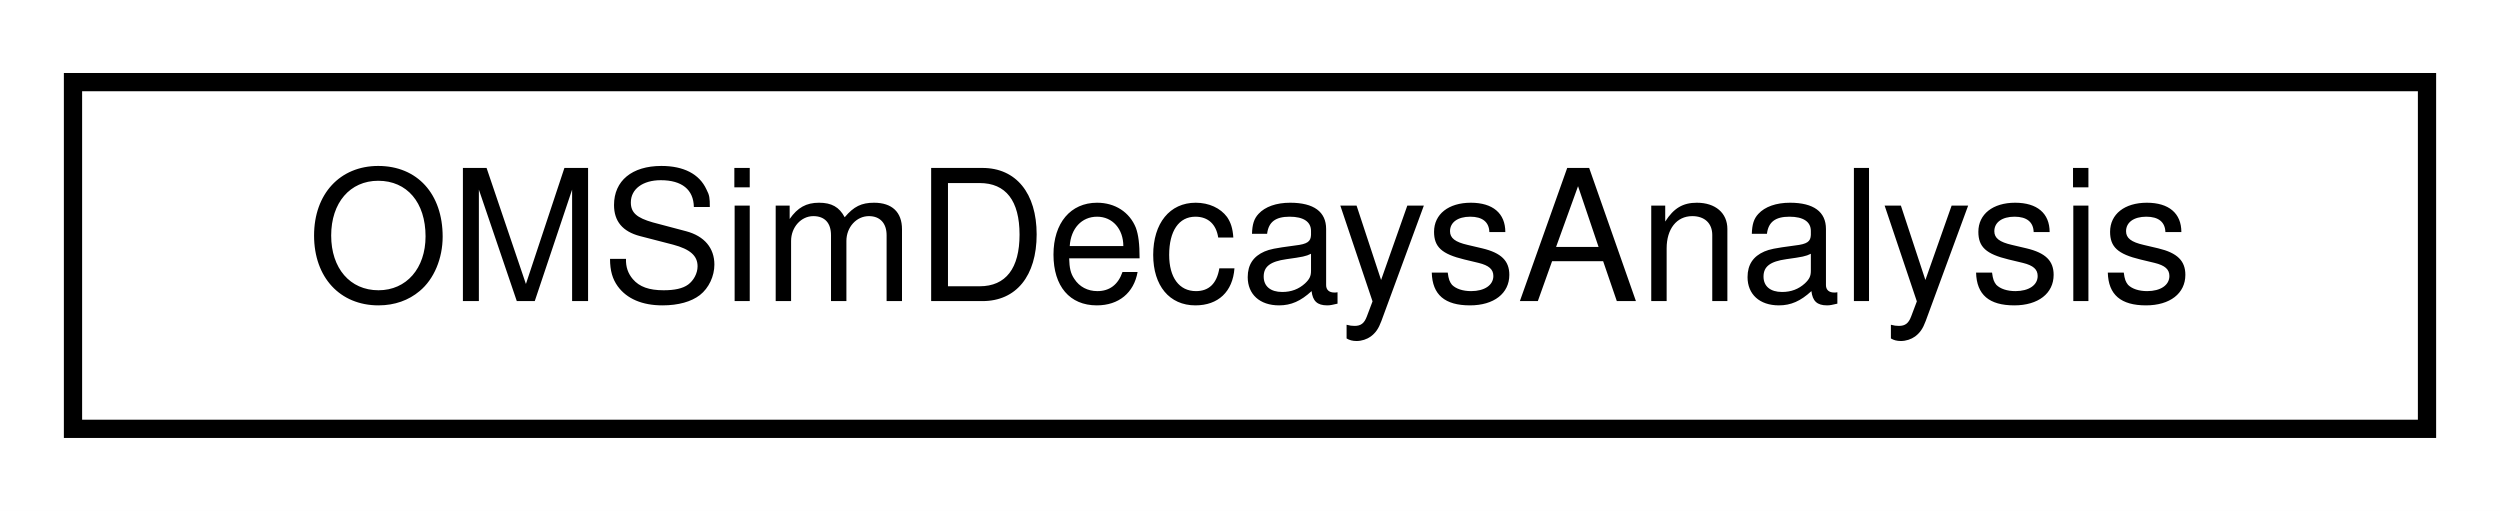
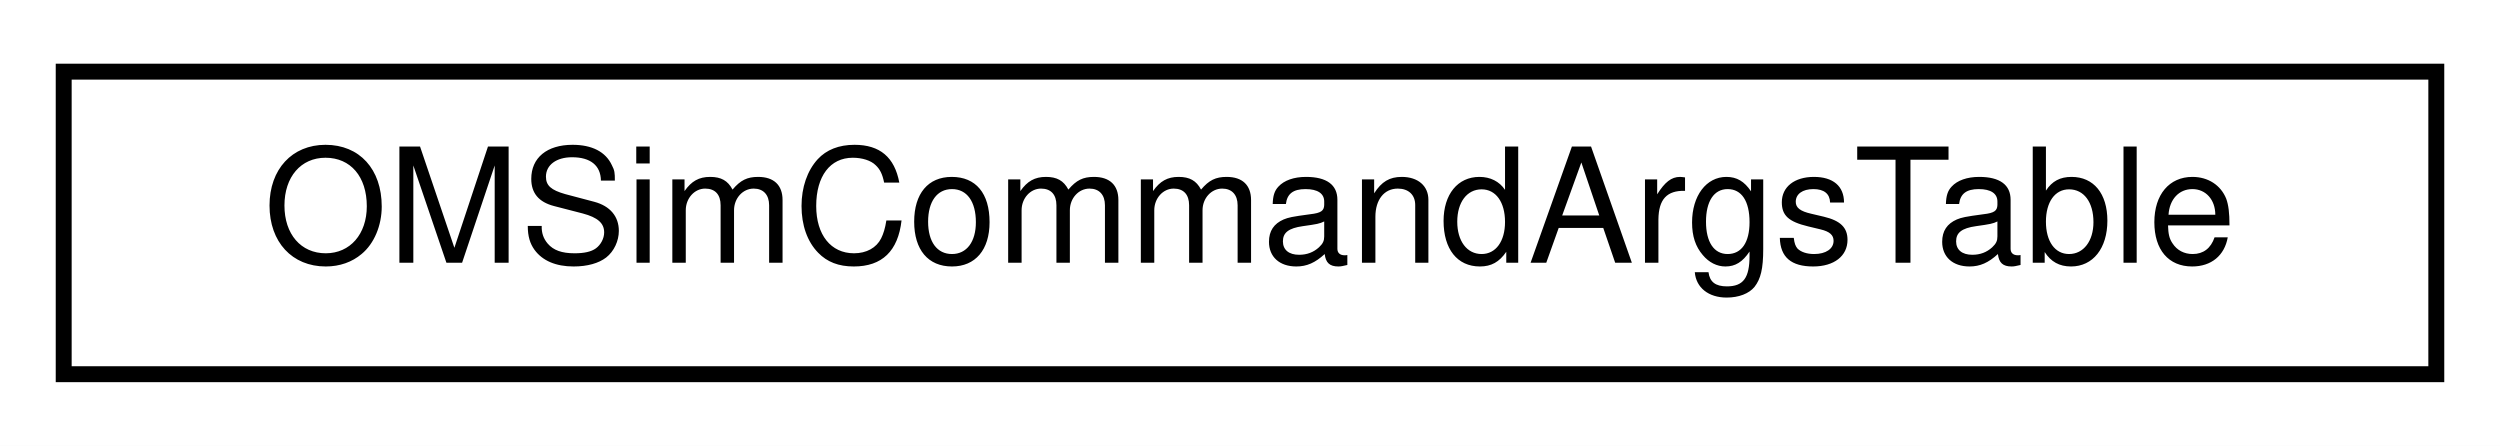
- <svg xmlns="http://www.w3.org/2000/svg" xmlns:xlink="http://www.w3.org/1999/xlink" width="137pt" height="28pt" viewBox="0.00 0.00 137.00 28.00">
+ <svg xmlns="http://www.w3.org/2000/svg" xmlns:xlink="http://www.w3.org/1999/xlink" width="157pt" height="28pt" viewBox="0.00 0.00 157.00 28.00">
  <g id="graph0" class="graph" transform="scale(1 1) rotate(0) translate(4 24)">
-     <polygon fill="white" stroke="transparent" points="-4,4 -4,-24 133,-24 133,4 -4,4" />
+     <polygon fill="white" stroke="transparent" points="-4,4 -4,-24 153,-24 153,4 -4,4" />
    <g id="node1" class="node">
      <g id="a_node1">
-         <a xlink:href="class_o_m_sim_decays_analysis.html" target="_top" xlink:title=" ">
-           <polygon fill="white" stroke="black" points="0,-0.5 0,-19.5 129,-19.5 129,-0.5 0,-0.5" />
-           <text text-anchor="middle" x="64.5" y="-7.5" font-family="Helvetica,sans-Serif" font-size="10.00">OMSimDecaysAnalysis</text>
+         <a xlink:href="class_o_m_sim_command_args_table.html" target="_top" xlink:title="A singleton class used to hold and manipulate OMSim command arguments.">
+           <polygon fill="white" stroke="black" points="0,-0.5 0,-19.5 149,-19.5 149,-0.5 0,-0.5" />
+           <text text-anchor="middle" x="74.5" y="-7.5" font-family="Helvetica,sans-Serif" font-size="10.00">OMSimCommandArgsTable</text>
        </a>
      </g>
    </g>
  </g>
</svg>
